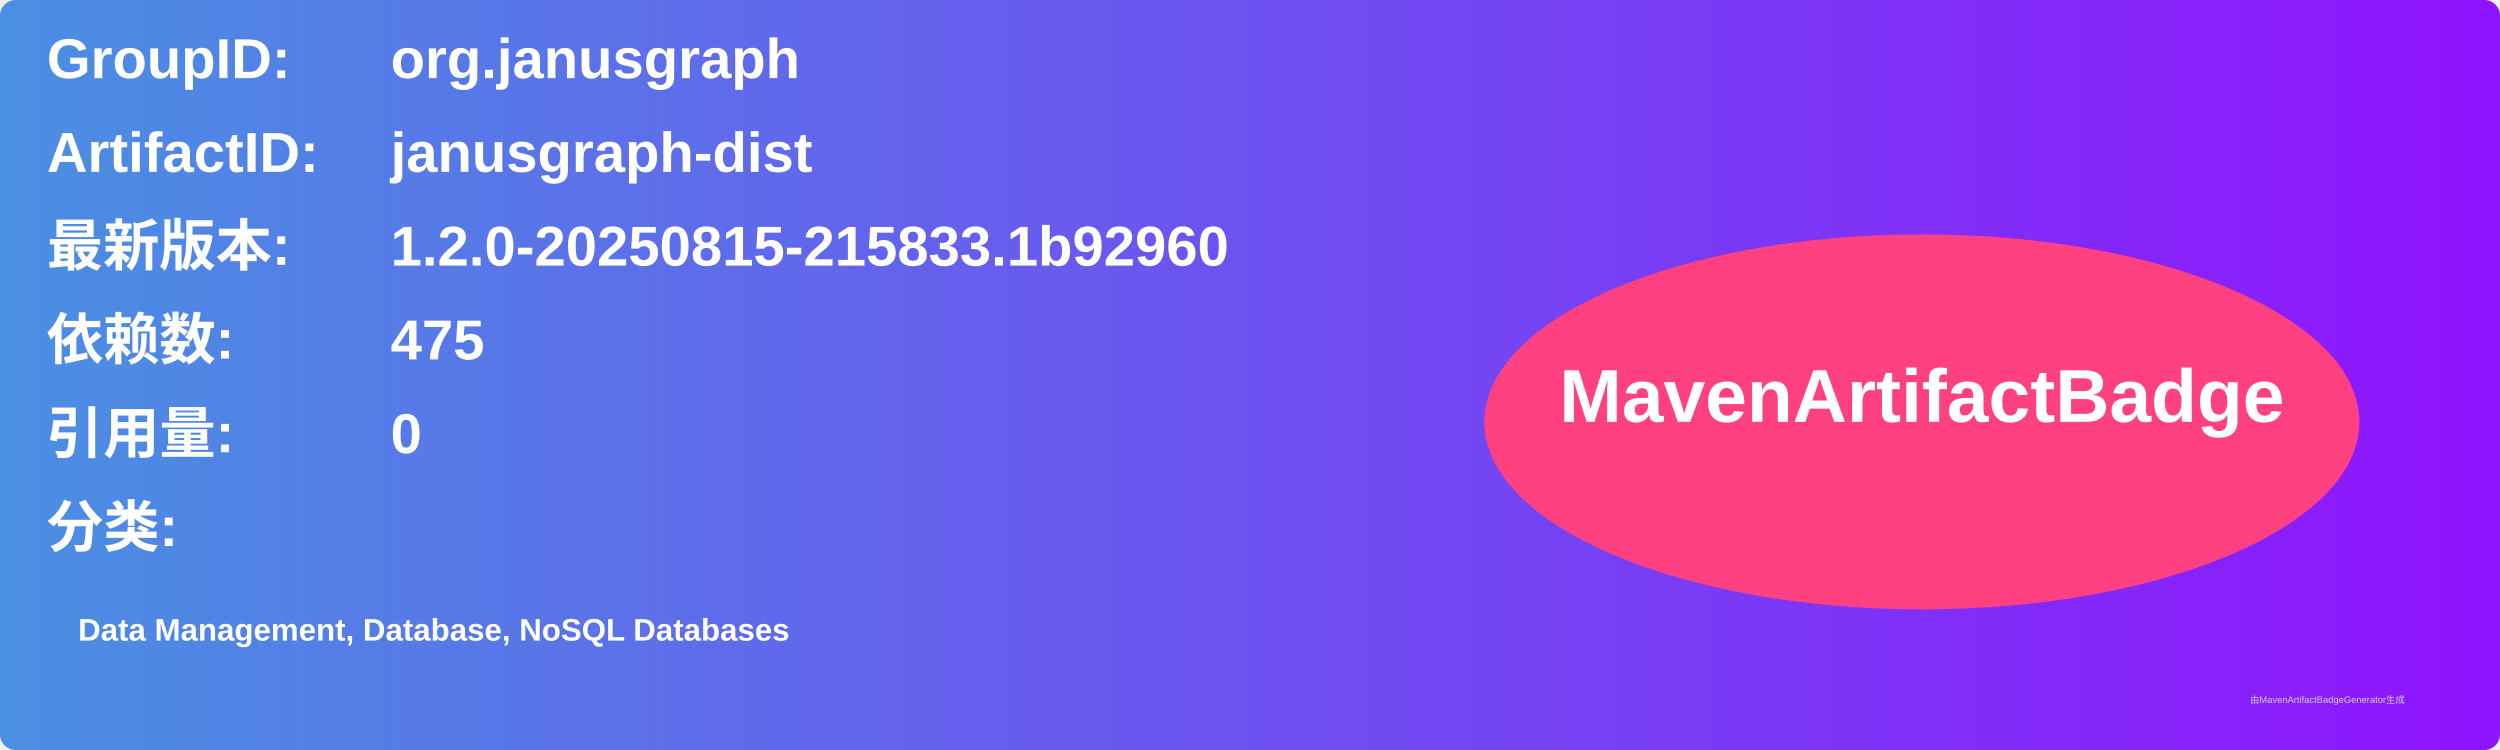
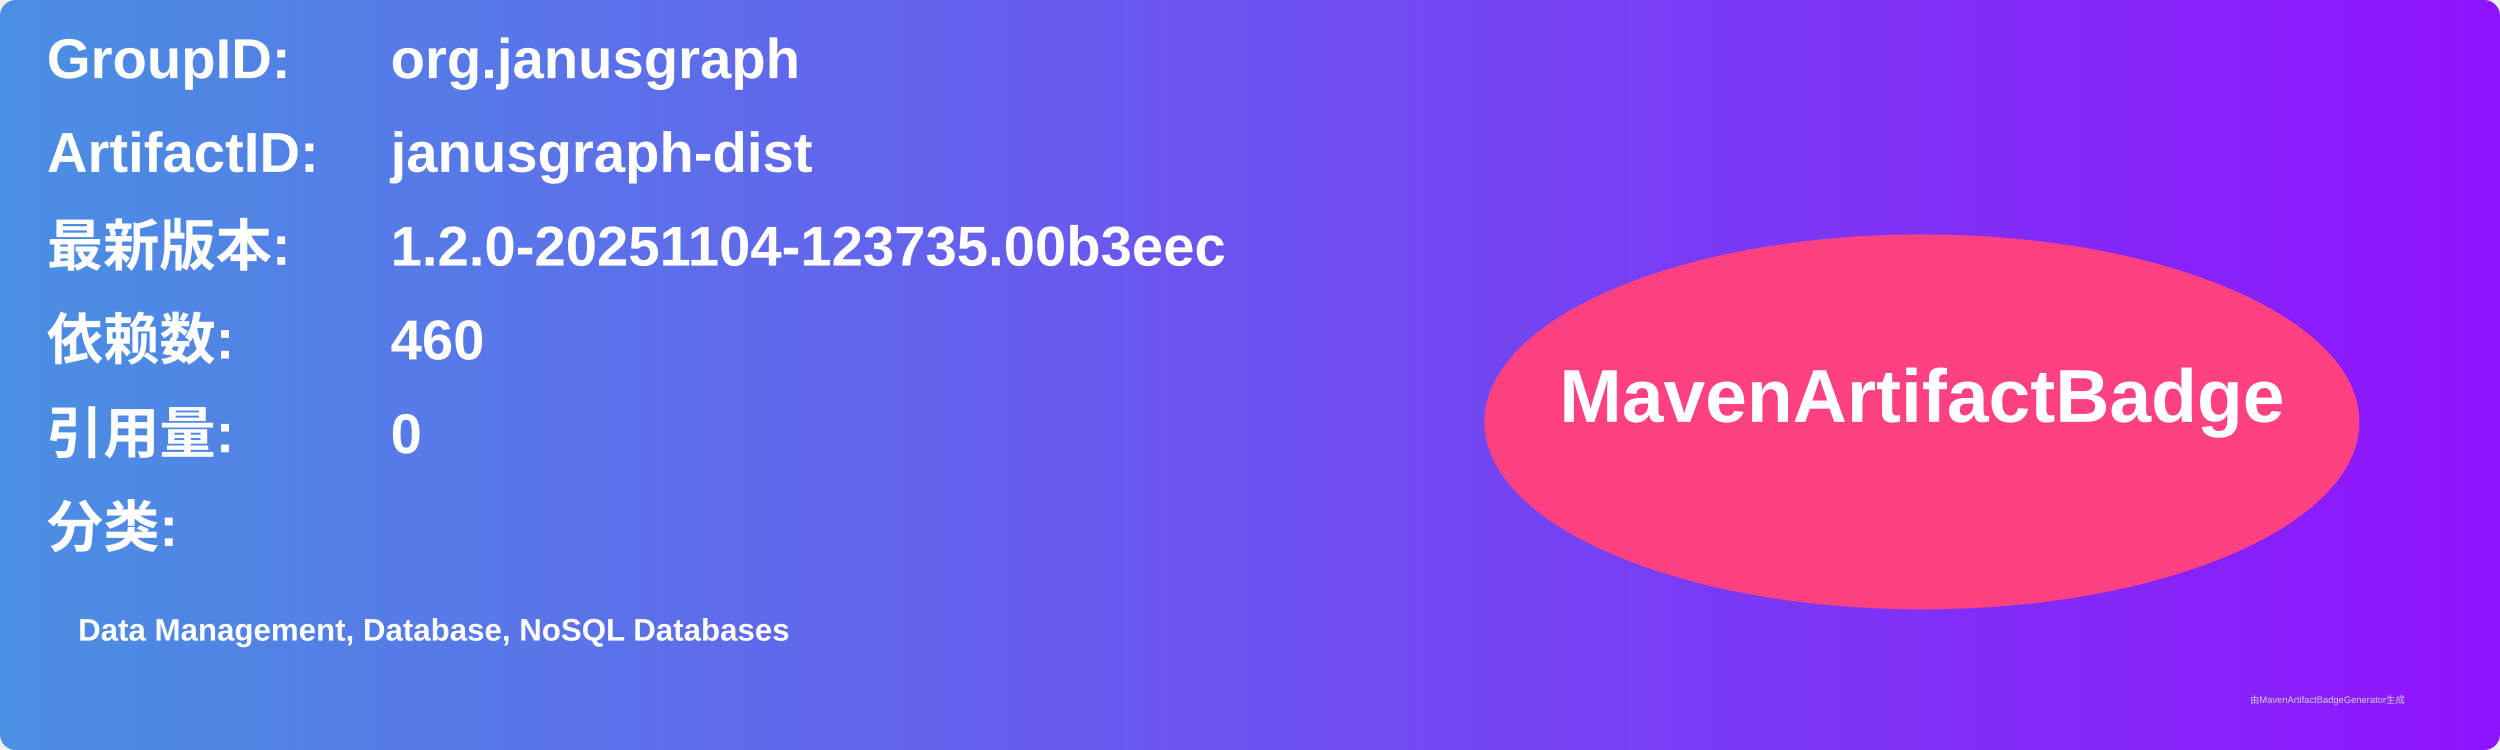
<svg xmlns="http://www.w3.org/2000/svg" width="800" height="240" viewBox="0 0 800 240">
  <linearGradient id="grad" x1="0%" y1="0%" x2="100%" y2="0%">
    <stop offset="0%" stop-color="#4a90e2" />
    <stop offset="100%" stop-color="#9013fe" />
  </linearGradient>
  <rect width="100%" height="100%" rx="5" ry="5" fill="url(#grad)" />
  <g transform="translate(15, 15)">
    <text x="0" y="10" font-family="Arial" font-size="18" fill="white" font-weight="bold" width="260">GroupID:</text>
    <text x="110" y="10" font-family="Arial" font-size="18" fill="white" font-weight="bold" width="460">org.janusgraph</text>
    <text x="0" y="40" font-family="Arial" font-size="18" fill="white" font-weight="bold" width="260">ArtifactID:</text>
    <text x="110" y="40" font-family="Arial" font-size="18" fill="white" font-weight="bold" width="460">janusgraph-dist</text>
    <text x="0" y="70" font-family="Arial" font-size="18" fill="white" font-weight="bold">最新版本:</text>
    <text x="110" y="70" font-family="Arial" font-size="18" fill="white" font-weight="bold">
-       <tspan font-weight="bold">1.2.0-20250815-215833.1b92960</tspan>
+       <tspan font-weight="bold">1.2.0-20251104-123735.00b3eec</tspan>
    </text>
    <text x="0" y="100" font-family="Arial" font-size="18" fill="white" font-weight="bold">依赖数: </text>
    <text x="110" y="100" font-family="Arial" font-size="18" fill="white">
-       <tspan font-weight="bold">475</tspan>
+       <tspan font-weight="bold">460</tspan>
    </text>
    <text x="0" y="130" font-family="Arial" font-size="18" fill="white" font-weight="bold">引用量: </text>
    <text x="110" y="130" font-family="Arial" font-size="18" fill="white">
      <tspan font-weight="bold">0</tspan>
    </text>
    <text x="0" y="160" font-family="Arial" font-size="18" fill="white" font-weight="bold">分类:</text>
    <text x="10" y="190" font-family="Arial" font-size="10" fill="white">
      <tspan font-weight="bold">Data Management, Database, NoSQL Databases</tspan>
    </text>
    <ellipse cx="600" cy="120" rx="140" ry="60" fill="#ff4081" />
    <text x="600" y="120" text-anchor="middle" font-family="Arial" font-size="24" fill="white" font-weight="bold">MavenArtifactBadge</text>
  </g>
  <text x="720" y="225" font-family="Arial" font-size="3" fill="#d0d0d0">由MavenArtifactBadgeGenerator生成</text>
</svg>
